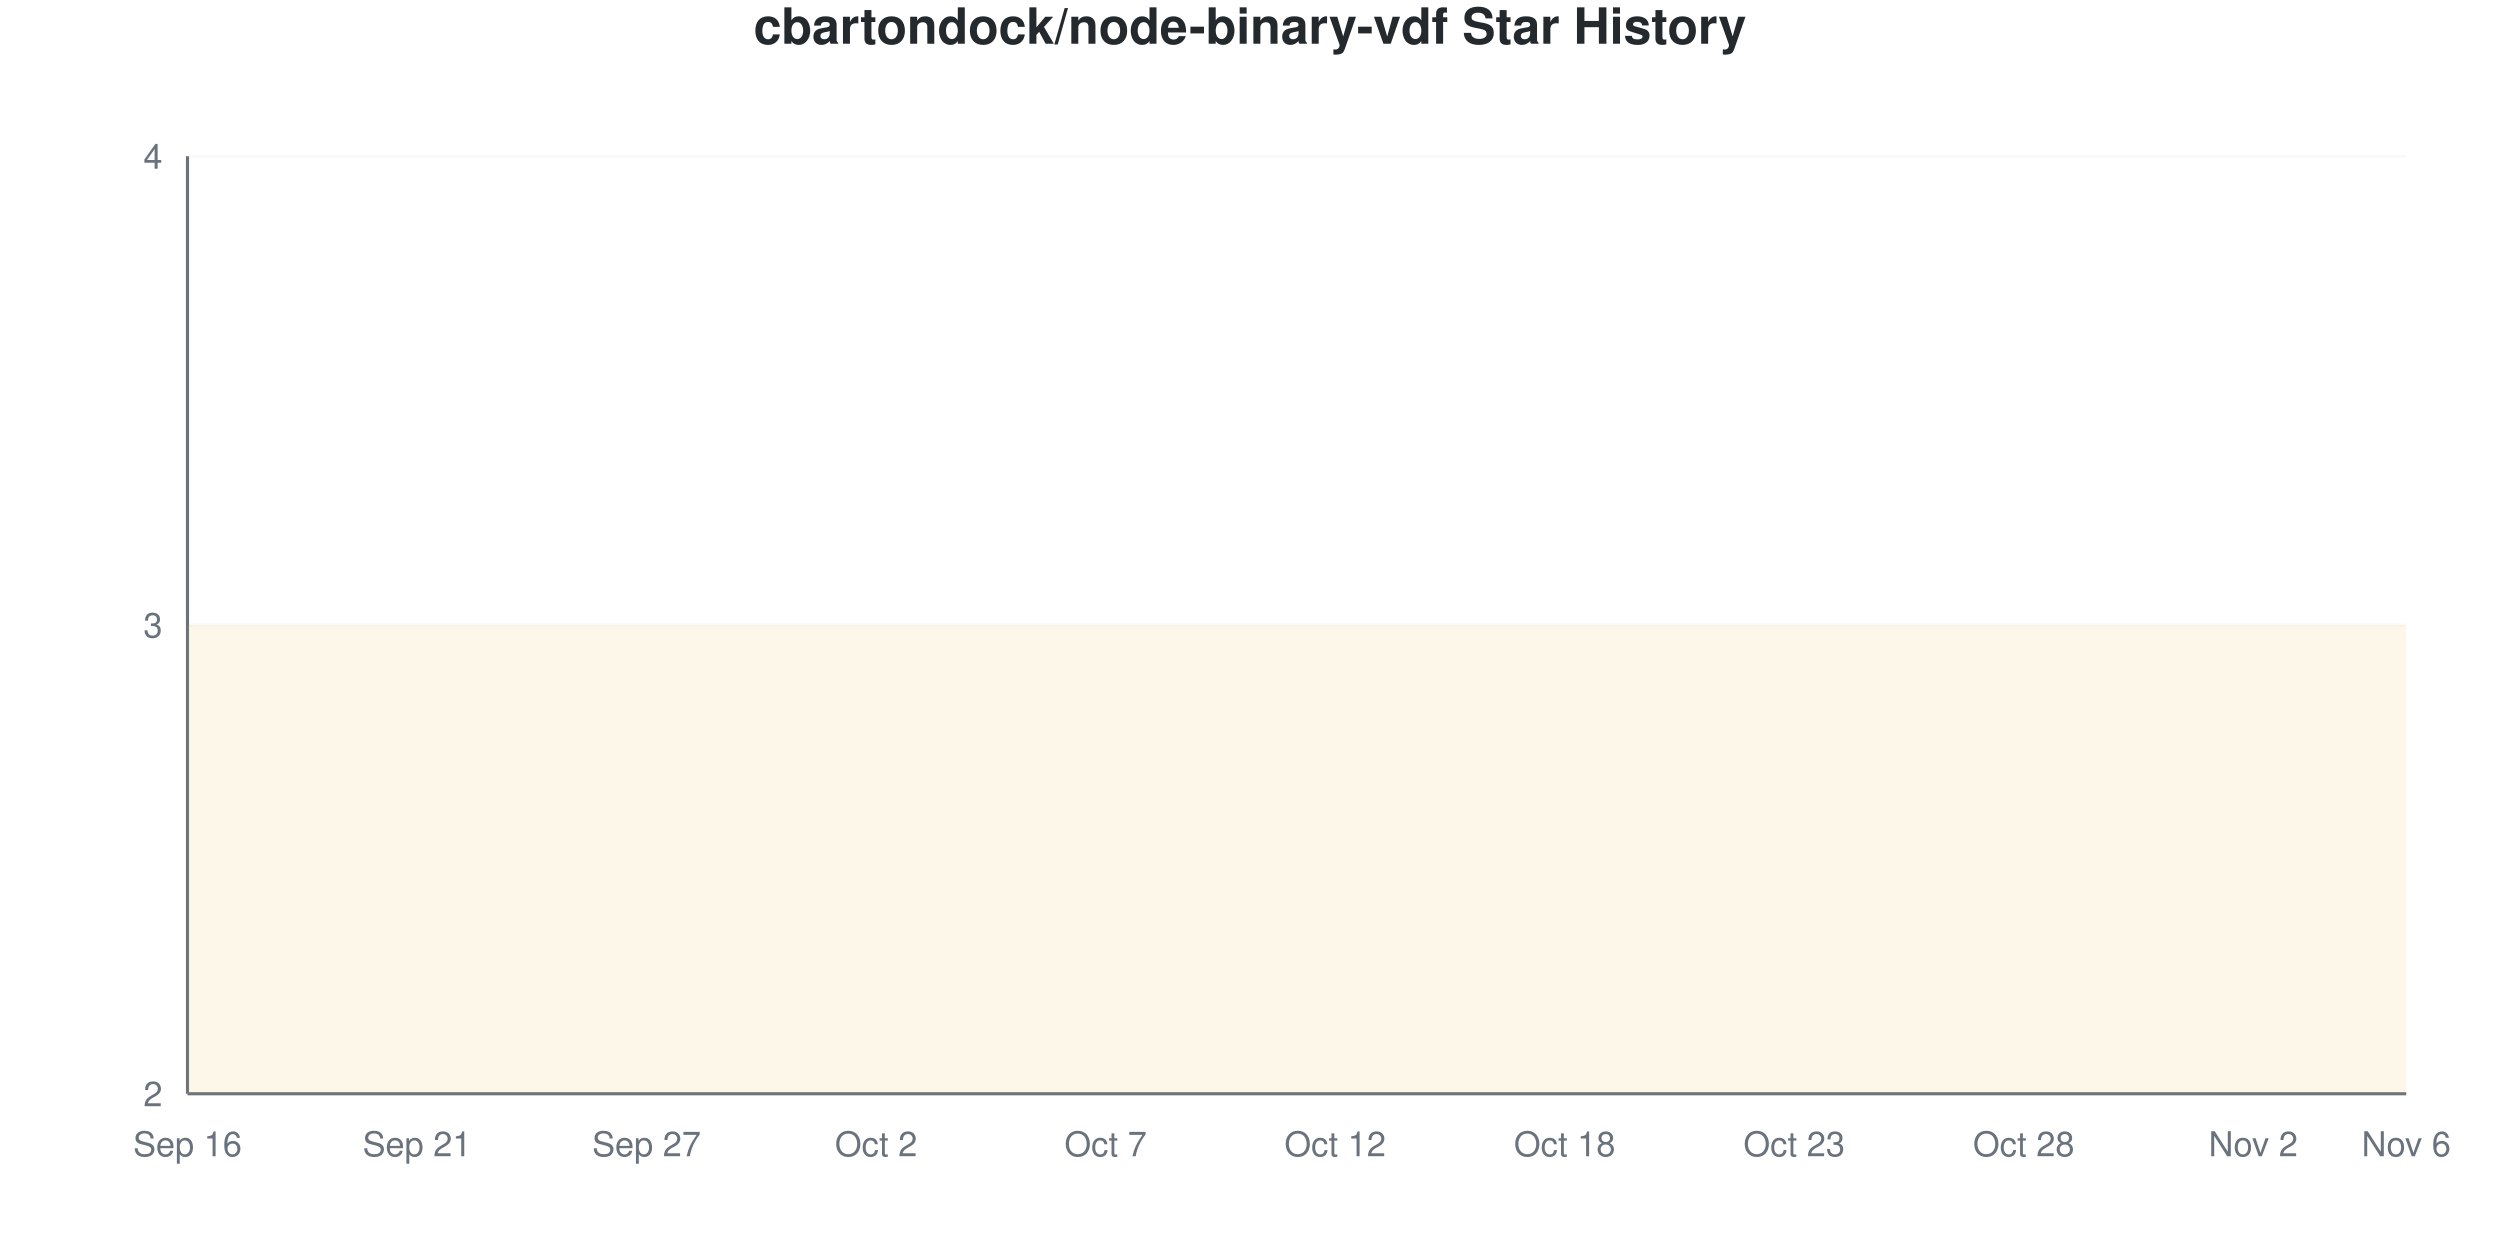
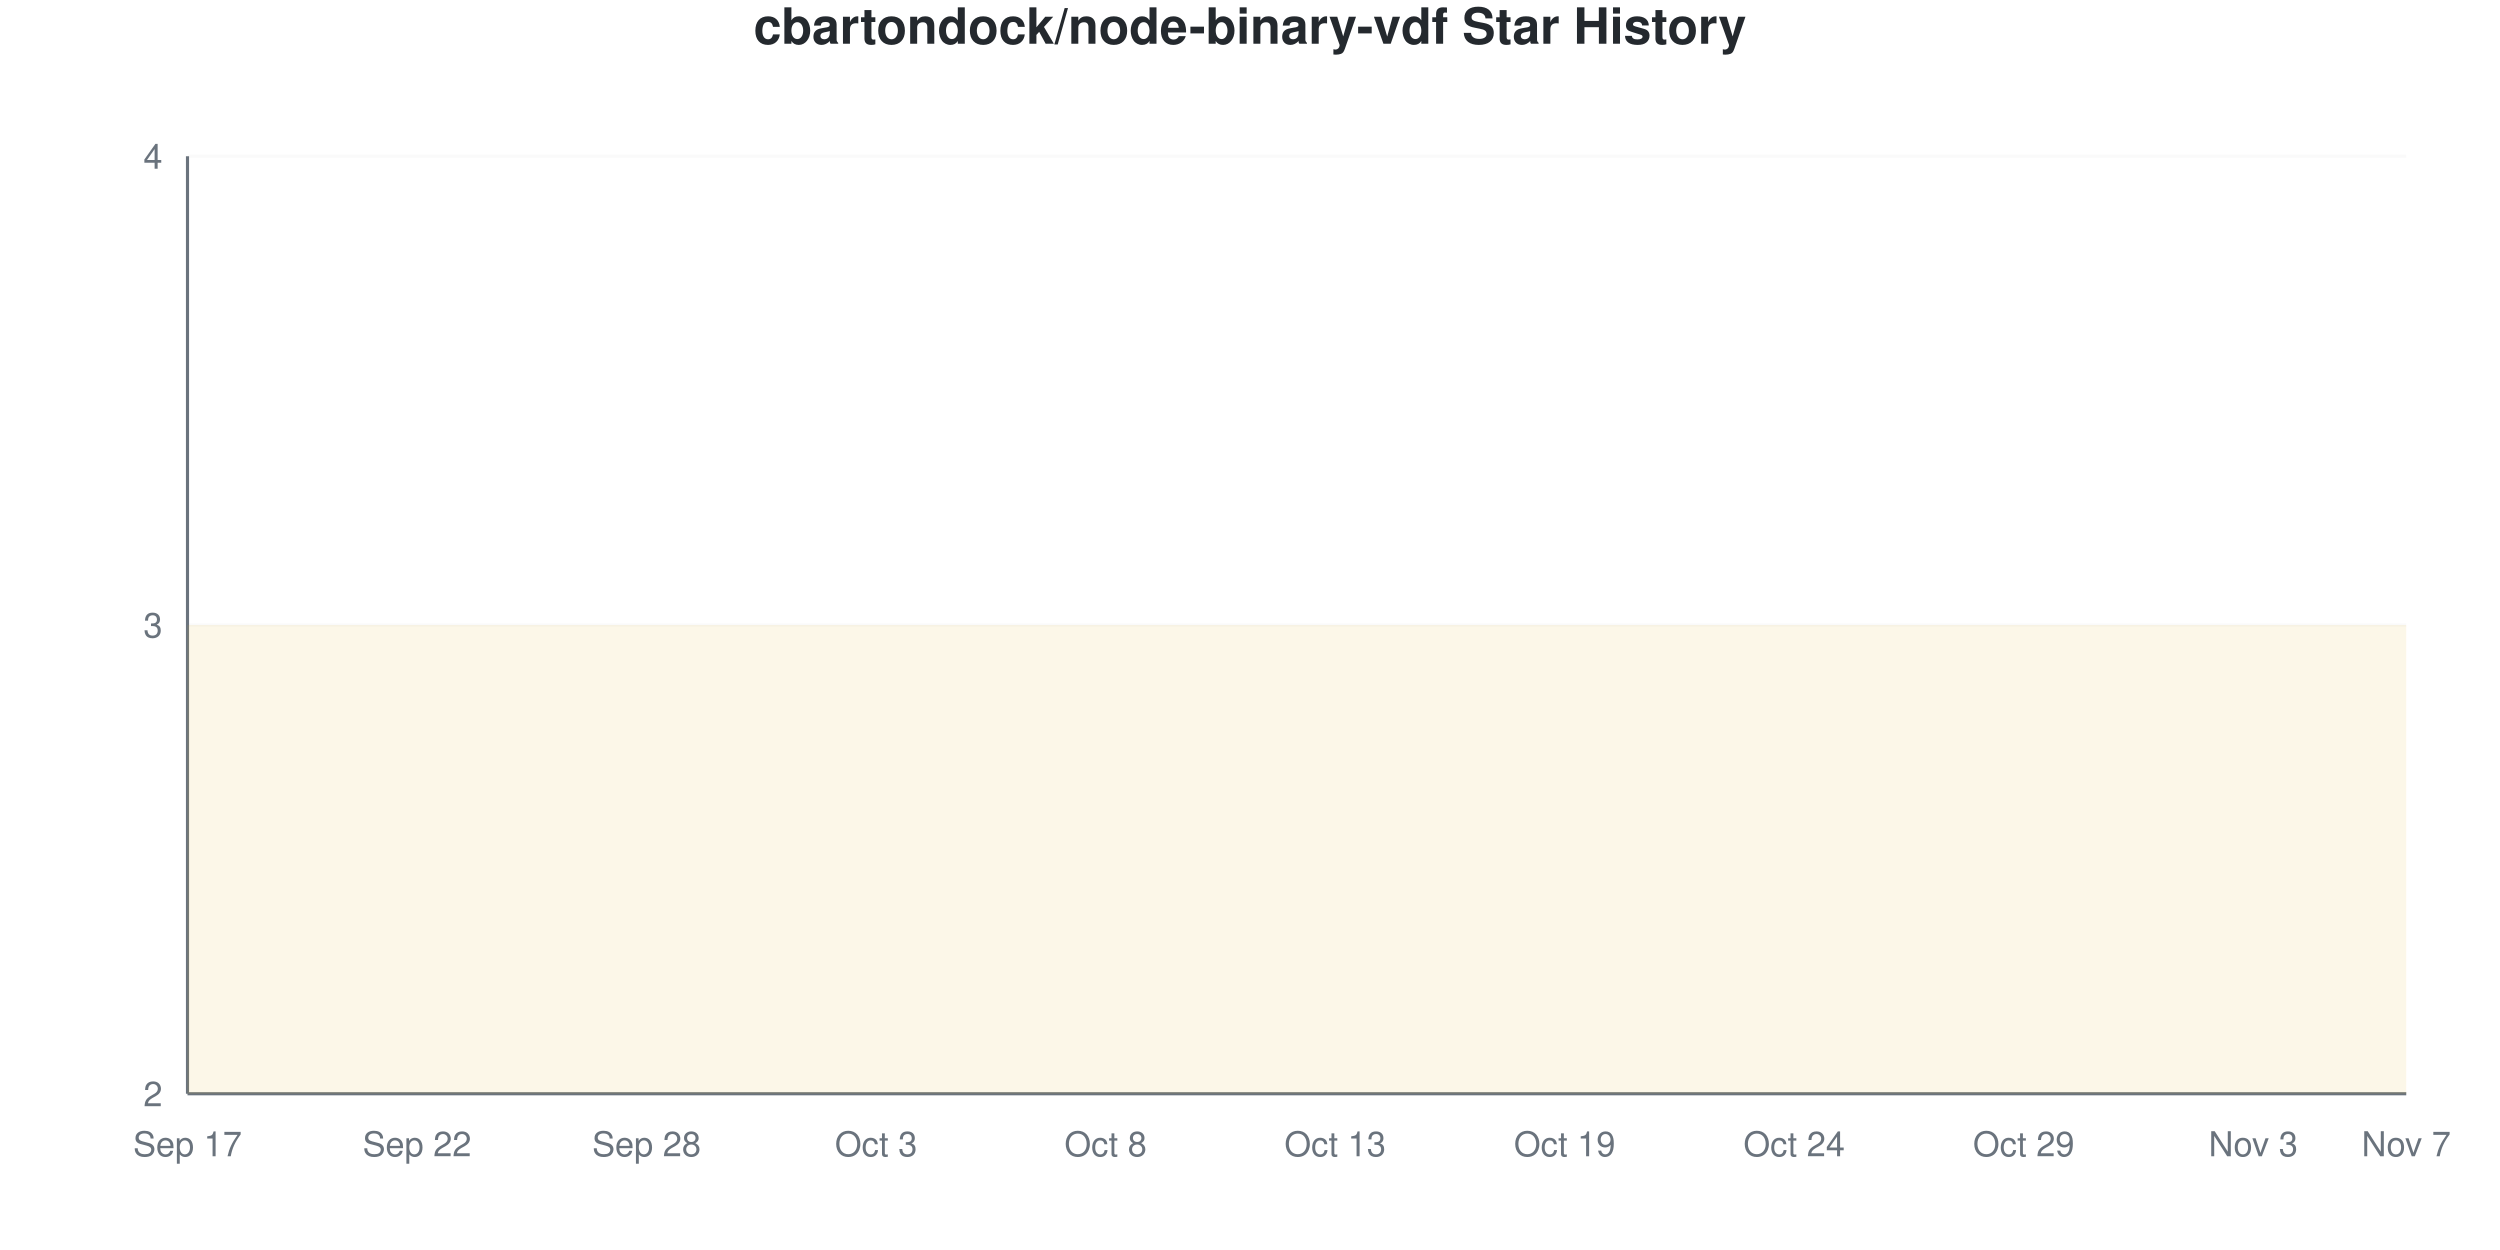
<svg xmlns="http://www.w3.org/2000/svg" viewBox="0 0 800 400" width="800" height="400">
  <style>
    @keyframes drawLine {
      to { stroke-dashoffset: 0; }
    }
    @keyframes fadeInPoint {
      from { opacity: 0; }
      to { opacity: 1; }
    }
    .data-line-0 {
      stroke-dasharray: 1290;
      stroke-dashoffset: 1290;
      animation: drawLine 2s ease-out forwards;
    }
    .data-point {
      opacity: 0;
      animation: fadeInPoint 0.5s ease-out forwards;
    }
    .chart-bg { fill: #fff; }
    .chart-text { fill: #24292e; }
    .chart-muted { fill: #6a737d; }
    .chart-grid { stroke: #eee; }
    .chart-axis { stroke: #6a737d; }
    @media (prefers-color-scheme: dark) {
      .chart-bg { fill: #0d1117; }
      .chart-text { fill: #e6edf3; }
      .chart-muted { fill: #8b949e; }
      .chart-grid { stroke: #21262d; }
      .chart-axis { stroke: #8b949e; }
    }
  </style>
  <rect width="800" height="400" class="chart-bg" />
  <text x="400" y="14" text-anchor="middle" class="chart-text" font-size="16" font-weight="bold" font-family="-apple-system, BlinkMacSystemFont, 'Segoe UI', Helvetica, Arial, sans-serif">cbartondock/node-binary-vdf Star History</text>
  <g class="grid">
    <line x1="60" y1="350" x2="770" y2="350" class="chart-grid" stroke-opacity="0.3" />
    <text x="52" y="354" text-anchor="end" class="chart-muted" font-size="11" font-family="-apple-system, BlinkMacSystemFont, 'Segoe UI', Helvetica, Arial, sans-serif">2</text>
    <line x1="60" y1="200" x2="770" y2="200" class="chart-grid" stroke-opacity="0.3" />
    <text x="52" y="204" text-anchor="end" class="chart-muted" font-size="11" font-family="-apple-system, BlinkMacSystemFont, 'Segoe UI', Helvetica, Arial, sans-serif">3</text>
    <line x1="60" y1="50" x2="770" y2="50" class="chart-grid" stroke-opacity="0.3" />
    <text x="52" y="54" text-anchor="end" class="chart-muted" font-size="11" font-family="-apple-system, BlinkMacSystemFont, 'Segoe UI', Helvetica, Arial, sans-serif">4</text>
  </g>
  <g class="milestones">
    
  </g>
  <g class="x-axis">
-     <text x="60" y="370" text-anchor="middle" class="chart-muted" font-size="11" font-family="-apple-system, BlinkMacSystemFont, 'Segoe UI', Helvetica, Arial, sans-serif">Sep 16</text>
-     <text x="133.448" y="370" text-anchor="middle" class="chart-muted" font-size="11" font-family="-apple-system, BlinkMacSystemFont, 'Segoe UI', Helvetica, Arial, sans-serif">Sep 21</text>
-     <text x="206.897" y="370" text-anchor="middle" class="chart-muted" font-size="11" font-family="-apple-system, BlinkMacSystemFont, 'Segoe UI', Helvetica, Arial, sans-serif">Sep 27</text>
-     <text x="280.345" y="370" text-anchor="middle" class="chart-muted" font-size="11" font-family="-apple-system, BlinkMacSystemFont, 'Segoe UI', Helvetica, Arial, sans-serif">Oct 2</text>
-     <text x="353.793" y="370" text-anchor="middle" class="chart-muted" font-size="11" font-family="-apple-system, BlinkMacSystemFont, 'Segoe UI', Helvetica, Arial, sans-serif">Oct 7</text>
-     <text x="427.241" y="370" text-anchor="middle" class="chart-muted" font-size="11" font-family="-apple-system, BlinkMacSystemFont, 'Segoe UI', Helvetica, Arial, sans-serif">Oct 12</text>
-     <text x="500.69" y="370" text-anchor="middle" class="chart-muted" font-size="11" font-family="-apple-system, BlinkMacSystemFont, 'Segoe UI', Helvetica, Arial, sans-serif">Oct 18</text>
-     <text x="574.138" y="370" text-anchor="middle" class="chart-muted" font-size="11" font-family="-apple-system, BlinkMacSystemFont, 'Segoe UI', Helvetica, Arial, sans-serif">Oct 23</text>
-     <text x="647.586" y="370" text-anchor="middle" class="chart-muted" font-size="11" font-family="-apple-system, BlinkMacSystemFont, 'Segoe UI', Helvetica, Arial, sans-serif">Oct 28</text>
-     <text x="721.034" y="370" text-anchor="middle" class="chart-muted" font-size="11" font-family="-apple-system, BlinkMacSystemFont, 'Segoe UI', Helvetica, Arial, sans-serif">Nov 2</text>
-     <text x="770" y="370" text-anchor="middle" class="chart-muted" font-size="11" font-family="-apple-system, BlinkMacSystemFont, 'Segoe UI', Helvetica, Arial, sans-serif">Nov 6</text>
+     <text x="60" y="370" text-anchor="middle" class="chart-muted" font-size="11" font-family="-apple-system, BlinkMacSystemFont, 'Segoe UI', Helvetica, Arial, sans-serif">Sep 17</text>
+     <text x="133.448" y="370" text-anchor="middle" class="chart-muted" font-size="11" font-family="-apple-system, BlinkMacSystemFont, 'Segoe UI', Helvetica, Arial, sans-serif">Sep 22</text>
+     <text x="206.897" y="370" text-anchor="middle" class="chart-muted" font-size="11" font-family="-apple-system, BlinkMacSystemFont, 'Segoe UI', Helvetica, Arial, sans-serif">Sep 28</text>
+     <text x="280.345" y="370" text-anchor="middle" class="chart-muted" font-size="11" font-family="-apple-system, BlinkMacSystemFont, 'Segoe UI', Helvetica, Arial, sans-serif">Oct 3</text>
+     <text x="353.793" y="370" text-anchor="middle" class="chart-muted" font-size="11" font-family="-apple-system, BlinkMacSystemFont, 'Segoe UI', Helvetica, Arial, sans-serif">Oct 8</text>
+     <text x="427.241" y="370" text-anchor="middle" class="chart-muted" font-size="11" font-family="-apple-system, BlinkMacSystemFont, 'Segoe UI', Helvetica, Arial, sans-serif">Oct 13</text>
+     <text x="500.69" y="370" text-anchor="middle" class="chart-muted" font-size="11" font-family="-apple-system, BlinkMacSystemFont, 'Segoe UI', Helvetica, Arial, sans-serif">Oct 19</text>
+     <text x="574.138" y="370" text-anchor="middle" class="chart-muted" font-size="11" font-family="-apple-system, BlinkMacSystemFont, 'Segoe UI', Helvetica, Arial, sans-serif">Oct 24</text>
+     <text x="647.586" y="370" text-anchor="middle" class="chart-muted" font-size="11" font-family="-apple-system, BlinkMacSystemFont, 'Segoe UI', Helvetica, Arial, sans-serif">Oct 29</text>
+     <text x="721.034" y="370" text-anchor="middle" class="chart-muted" font-size="11" font-family="-apple-system, BlinkMacSystemFont, 'Segoe UI', Helvetica, Arial, sans-serif">Nov 3</text>
+     <text x="770" y="370" text-anchor="middle" class="chart-muted" font-size="11" font-family="-apple-system, BlinkMacSystemFont, 'Segoe UI', Helvetica, Arial, sans-serif">Nov 7</text>
  </g>
  <line x1="60" y1="50" x2="60" y2="350" class="chart-axis" stroke-width="1" />
  <line x1="60" y1="350" x2="770" y2="350" class="chart-axis" stroke-width="1" />
  <path d="M60,350 L60,200 C68.161,200 76.322,200 84.483,200 C92.644,200 100.805,200 108.966,200 C117.126,200 125.287,200 133.448,200 C141.609,200 149.77,200 157.931,200 C166.092,200 174.253,200 182.414,200 C190.575,200 198.736,200 206.897,200 C215.057,200 223.218,200 231.379,200 C239.54,200 247.701,200 255.862,200 C264.023,200 272.184,200 280.345,200 C288.506,200 296.667,200 304.828,200 C312.989,200 321.149,200 329.31,200 C337.471,200 345.632,200 353.793,200 C361.954,200 370.115,200 378.276,200 C386.437,200 394.598,200 402.759,200 C410.92,200 419.08,200 427.241,200 C435.402,200 443.563,200 451.724,200 C459.885,200 468.046,200 476.207,200 C484.368,200 492.529,200 500.69,200 C508.851,200 517.011,200 525.172,200 C533.333,200 541.494,200 549.655,200 C557.816,200 565.977,200 574.138,200 C582.299,200 590.46,200 598.621,200 C606.782,200 614.943,200 623.103,200 C631.264,200 639.425,200 647.586,200 C655.747,200 663.908,200 672.069,200 C680.23,200 688.391,200 696.552,200 C704.713,200 712.874,200 721.034,200 C729.195,200 737.356,200 745.517,200 C753.678,200 761.839,200 770,200 L770,350 L60,350 Z" fill="#dfb317" fill-opacity="0.1" />
  <path d="M60,350 L60,200 C68.161,200 76.322,200 84.483,200 C92.644,200 100.805,200 108.966,200 C117.126,200 125.287,200 133.448,200 C141.609,200 149.77,200 157.931,200 C166.092,200 174.253,200 182.414,200 C190.575,200 198.736,200 206.897,200 C215.057,200 223.218,200 231.379,200 C239.54,200 247.701,200 255.862,200 C264.023,200 272.184,200 280.345,200 C288.506,200 296.667,200 304.828,200 C312.989,200 321.149,200 329.31,200 C337.471,200 345.632,200 353.793,200 C361.954,200 370.115,200 378.276,200 C386.437,200 394.598,200 402.759,200 C410.92,200 419.08,200 427.241,200 C435.402,200 443.563,200 451.724,200 C459.885,200 468.046,200 476.207,200 C484.368,200 492.529,200 500.69,200 C508.851,200 517.011,200 525.172,200 C533.333,200 541.494,200 549.655,200 C557.816,200 565.977,200 574.138,200 C582.299,200 590.46,200 598.621,200 C606.782,200 614.943,200 623.103,200 C631.264,200 639.425,200 647.586,200 C655.747,200 663.908,200 672.069,200 C680.23,200 688.391,200 696.552,200 C704.713,200 712.874,200 721.034,200 C729.195,200 737.356,200 745.517,200 C753.678,200 761.839,200 770,200" fill="none" stroke="#dfb317" stroke-width="2.5" class="data-line-0" />
  <g class="points">
    <circle cx="60" cy="200" r="4" fill="#dfb317" class="data-point" style="animation-delay: 1.50s" />
    <circle cx="84.483" cy="200" r="4" fill="#dfb317" class="data-point" style="animation-delay: 1.55s" />
    <circle cx="108.966" cy="200" r="4" fill="#dfb317" class="data-point" style="animation-delay: 1.60s" />
    <circle cx="133.448" cy="200" r="4" fill="#dfb317" class="data-point" style="animation-delay: 1.65s" />
    <circle cx="157.931" cy="200" r="4" fill="#dfb317" class="data-point" style="animation-delay: 1.70s" />
    <circle cx="182.414" cy="200" r="4" fill="#dfb317" class="data-point" style="animation-delay: 1.75s" />
    <circle cx="206.897" cy="200" r="4" fill="#dfb317" class="data-point" style="animation-delay: 1.80s" />
    <circle cx="231.379" cy="200" r="4" fill="#dfb317" class="data-point" style="animation-delay: 1.85s" />
    <circle cx="255.862" cy="200" r="4" fill="#dfb317" class="data-point" style="animation-delay: 1.90s" />
    <circle cx="280.345" cy="200" r="4" fill="#dfb317" class="data-point" style="animation-delay: 1.95s" />
    <circle cx="304.828" cy="200" r="4" fill="#dfb317" class="data-point" style="animation-delay: 2.00s" />
    <circle cx="329.31" cy="200" r="4" fill="#dfb317" class="data-point" style="animation-delay: 2.05s" />
    <circle cx="353.793" cy="200" r="4" fill="#dfb317" class="data-point" style="animation-delay: 2.10s" />
    <circle cx="378.276" cy="200" r="4" fill="#dfb317" class="data-point" style="animation-delay: 2.15s" />
    <circle cx="402.759" cy="200" r="4" fill="#dfb317" class="data-point" style="animation-delay: 2.20s" />
    <circle cx="427.241" cy="200" r="4" fill="#dfb317" class="data-point" style="animation-delay: 2.25s" />
    <circle cx="451.724" cy="200" r="4" fill="#dfb317" class="data-point" style="animation-delay: 2.30s" />
    <circle cx="476.207" cy="200" r="4" fill="#dfb317" class="data-point" style="animation-delay: 2.35s" />
    <circle cx="500.69" cy="200" r="4" fill="#dfb317" class="data-point" style="animation-delay: 2.40s" />
    <circle cx="525.172" cy="200" r="4" fill="#dfb317" class="data-point" style="animation-delay: 2.45s" />
    <circle cx="549.655" cy="200" r="4" fill="#dfb317" class="data-point" style="animation-delay: 2.50s" />
    <circle cx="574.138" cy="200" r="4" fill="#dfb317" class="data-point" style="animation-delay: 2.55s" />
    <circle cx="598.621" cy="200" r="4" fill="#dfb317" class="data-point" style="animation-delay: 2.60s" />
    <circle cx="623.103" cy="200" r="4" fill="#dfb317" class="data-point" style="animation-delay: 2.65s" />
    <circle cx="647.586" cy="200" r="4" fill="#dfb317" class="data-point" style="animation-delay: 2.70s" />
    <circle cx="672.069" cy="200" r="4" fill="#dfb317" class="data-point" style="animation-delay: 2.75s" />
    <circle cx="696.552" cy="200" r="4" fill="#dfb317" class="data-point" style="animation-delay: 2.80s" />
    <circle cx="721.034" cy="200" r="4" fill="#dfb317" class="data-point" style="animation-delay: 2.85s" />
    <circle cx="745.517" cy="200" r="4" fill="#dfb317" class="data-point" style="animation-delay: 2.90s" />
    <circle cx="770" cy="200" r="4" fill="#dfb317" class="data-point" style="animation-delay: 2.95s" />
  </g>
</svg>
